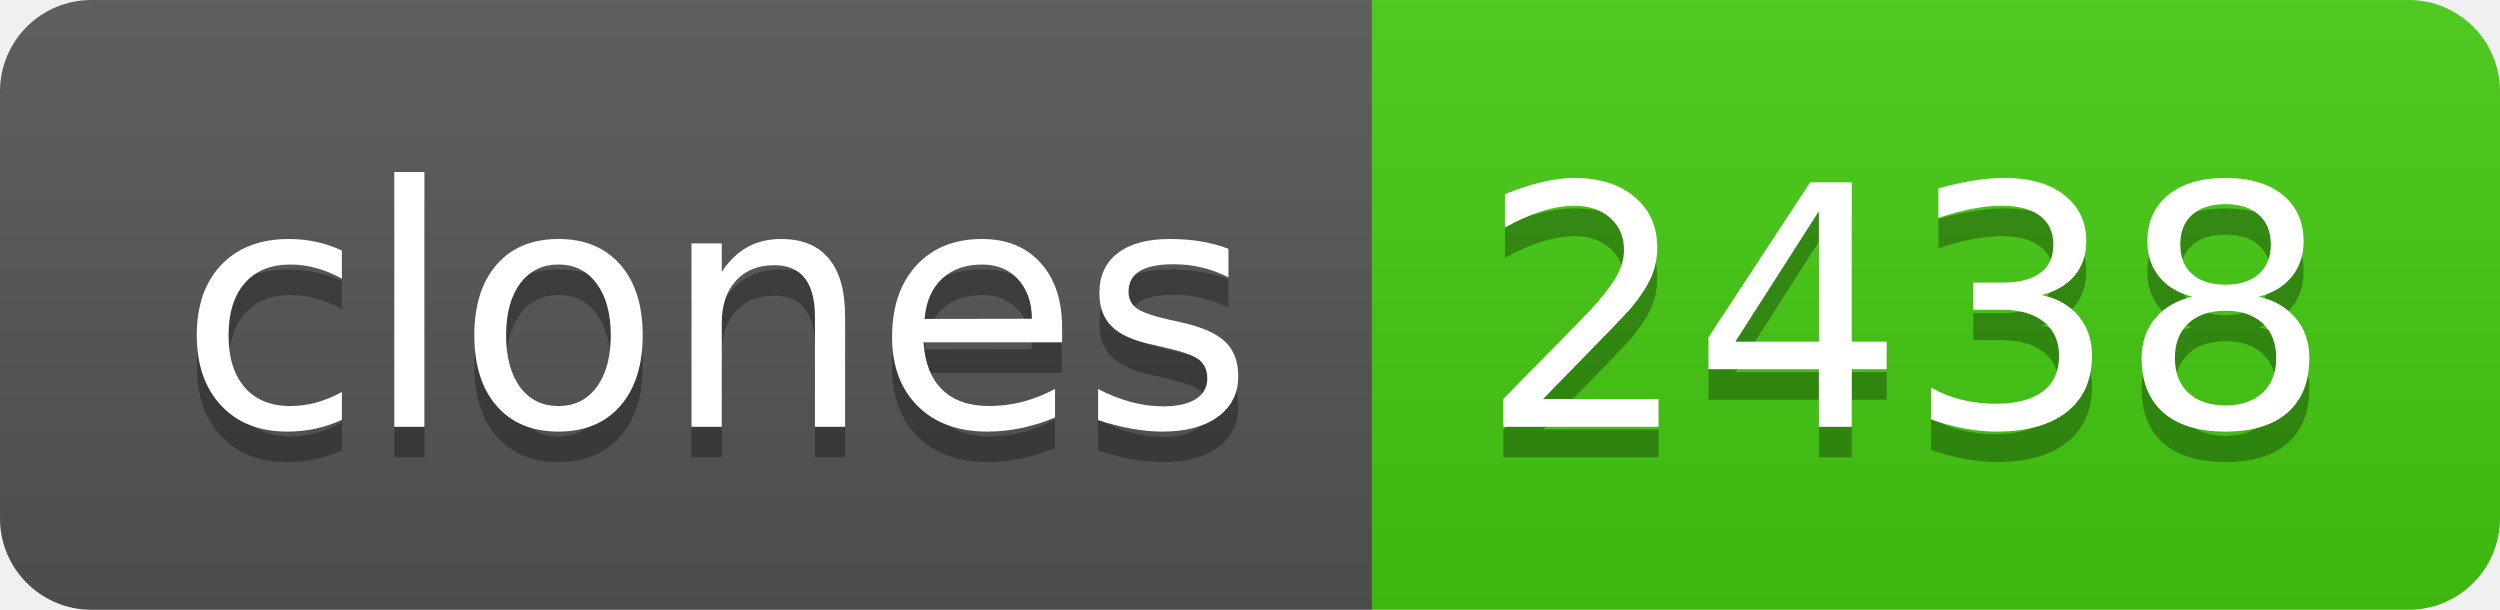
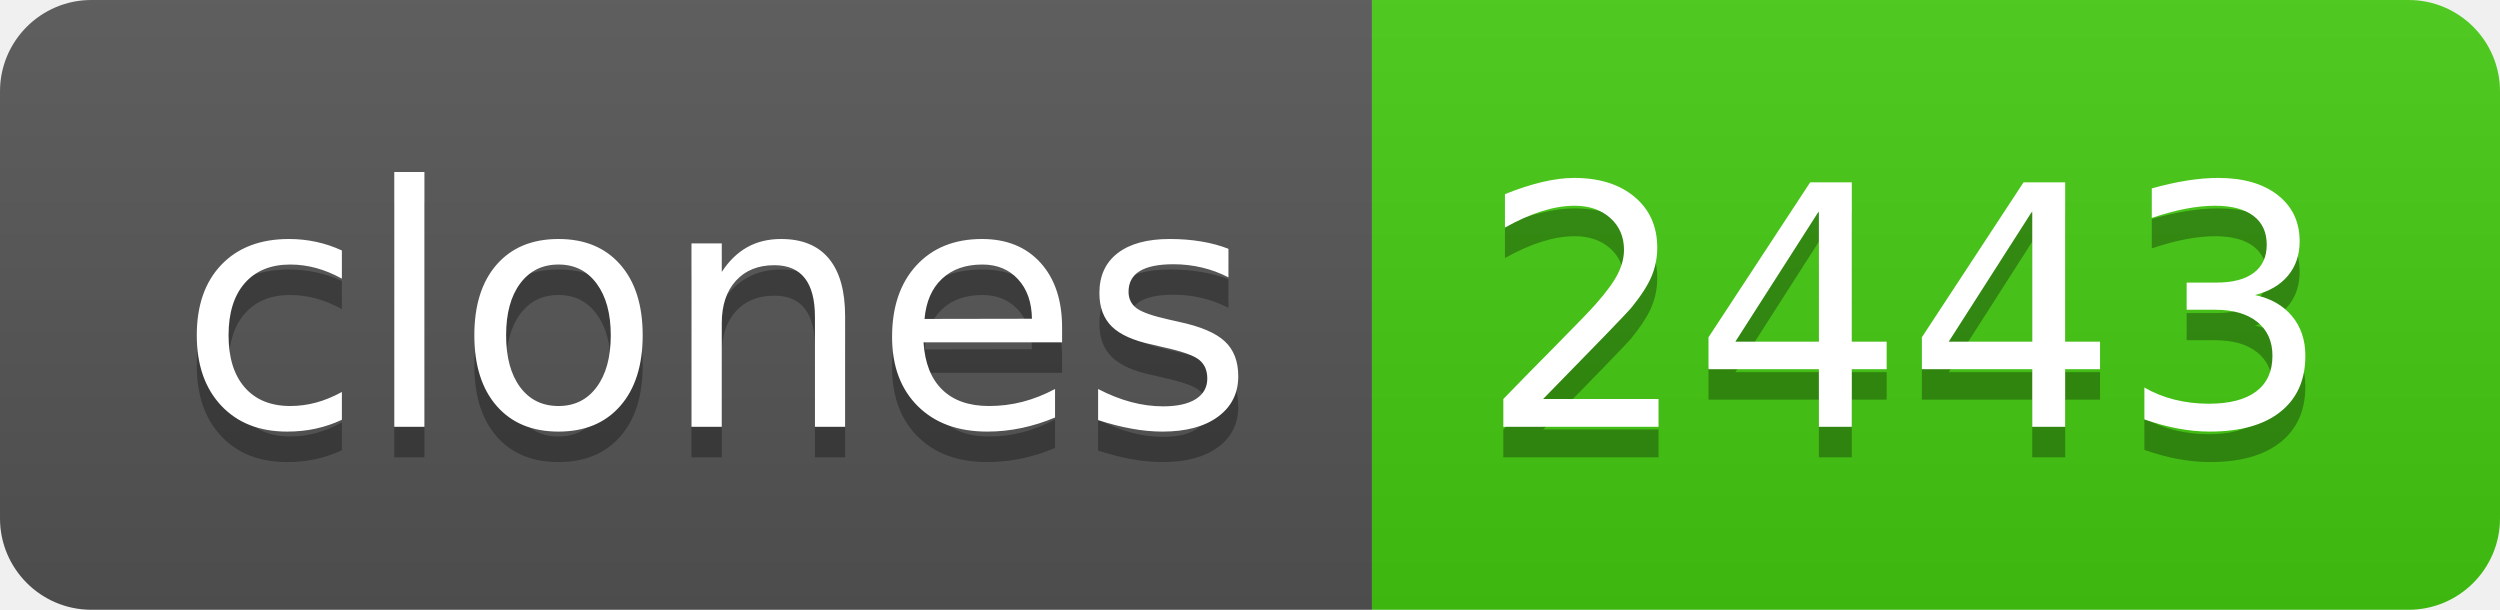
- <svg xmlns="http://www.w3.org/2000/svg" width="82" height="20" role="img" aria-label="clones: 2438">
+ <svg xmlns="http://www.w3.org/2000/svg" width="82" height="20" role="img" aria-label="clones: 2443">
  <linearGradient id="s" x2="0" y2="100%">
    <stop offset="0" stop-color="#bbb" stop-opacity=".1" />
    <stop offset="1" stop-opacity=".1" />
  </linearGradient>
  <clipPath id="r">
    <rect width="82" height="20" rx="3" fill="#fff" />
  </clipPath>
  <g clip-path="url(#r)">
    <rect width="45" height="20" fill="#555" />
    <rect x="45" width="37" height="20" fill="#4c1" />
    <rect width="82" height="20" fill="url(#s)" />
  </g>
  <g fill="#fff" text-anchor="middle" font-family="Verdana,Geneva,DejaVu Sans,sans-serif" text-rendering="geometricPrecision" font-size="110">
    <text aria-hidden="true" x="235" y="150" fill="#010101" fill-opacity=".3" transform="scale(.1)" textLength="350">clones</text>
    <text x="235" y="140" transform="scale(.1)" fill="#fff" textLength="350">clones</text>
-     <text aria-hidden="true" x="625" y="150" fill="#010101" fill-opacity=".3" transform="scale(.1)" textLength="270">2438</text>
-     <text x="625" y="140" transform="scale(.1)" fill="#fff" textLength="270">2438</text>
+     <text aria-hidden="true" x="625" y="150" fill="#010101" fill-opacity=".3" transform="scale(.1)" textLength="270">2443</text>
+     <text x="625" y="140" transform="scale(.1)" fill="#fff" textLength="270">2443</text>
  </g>
</svg>
